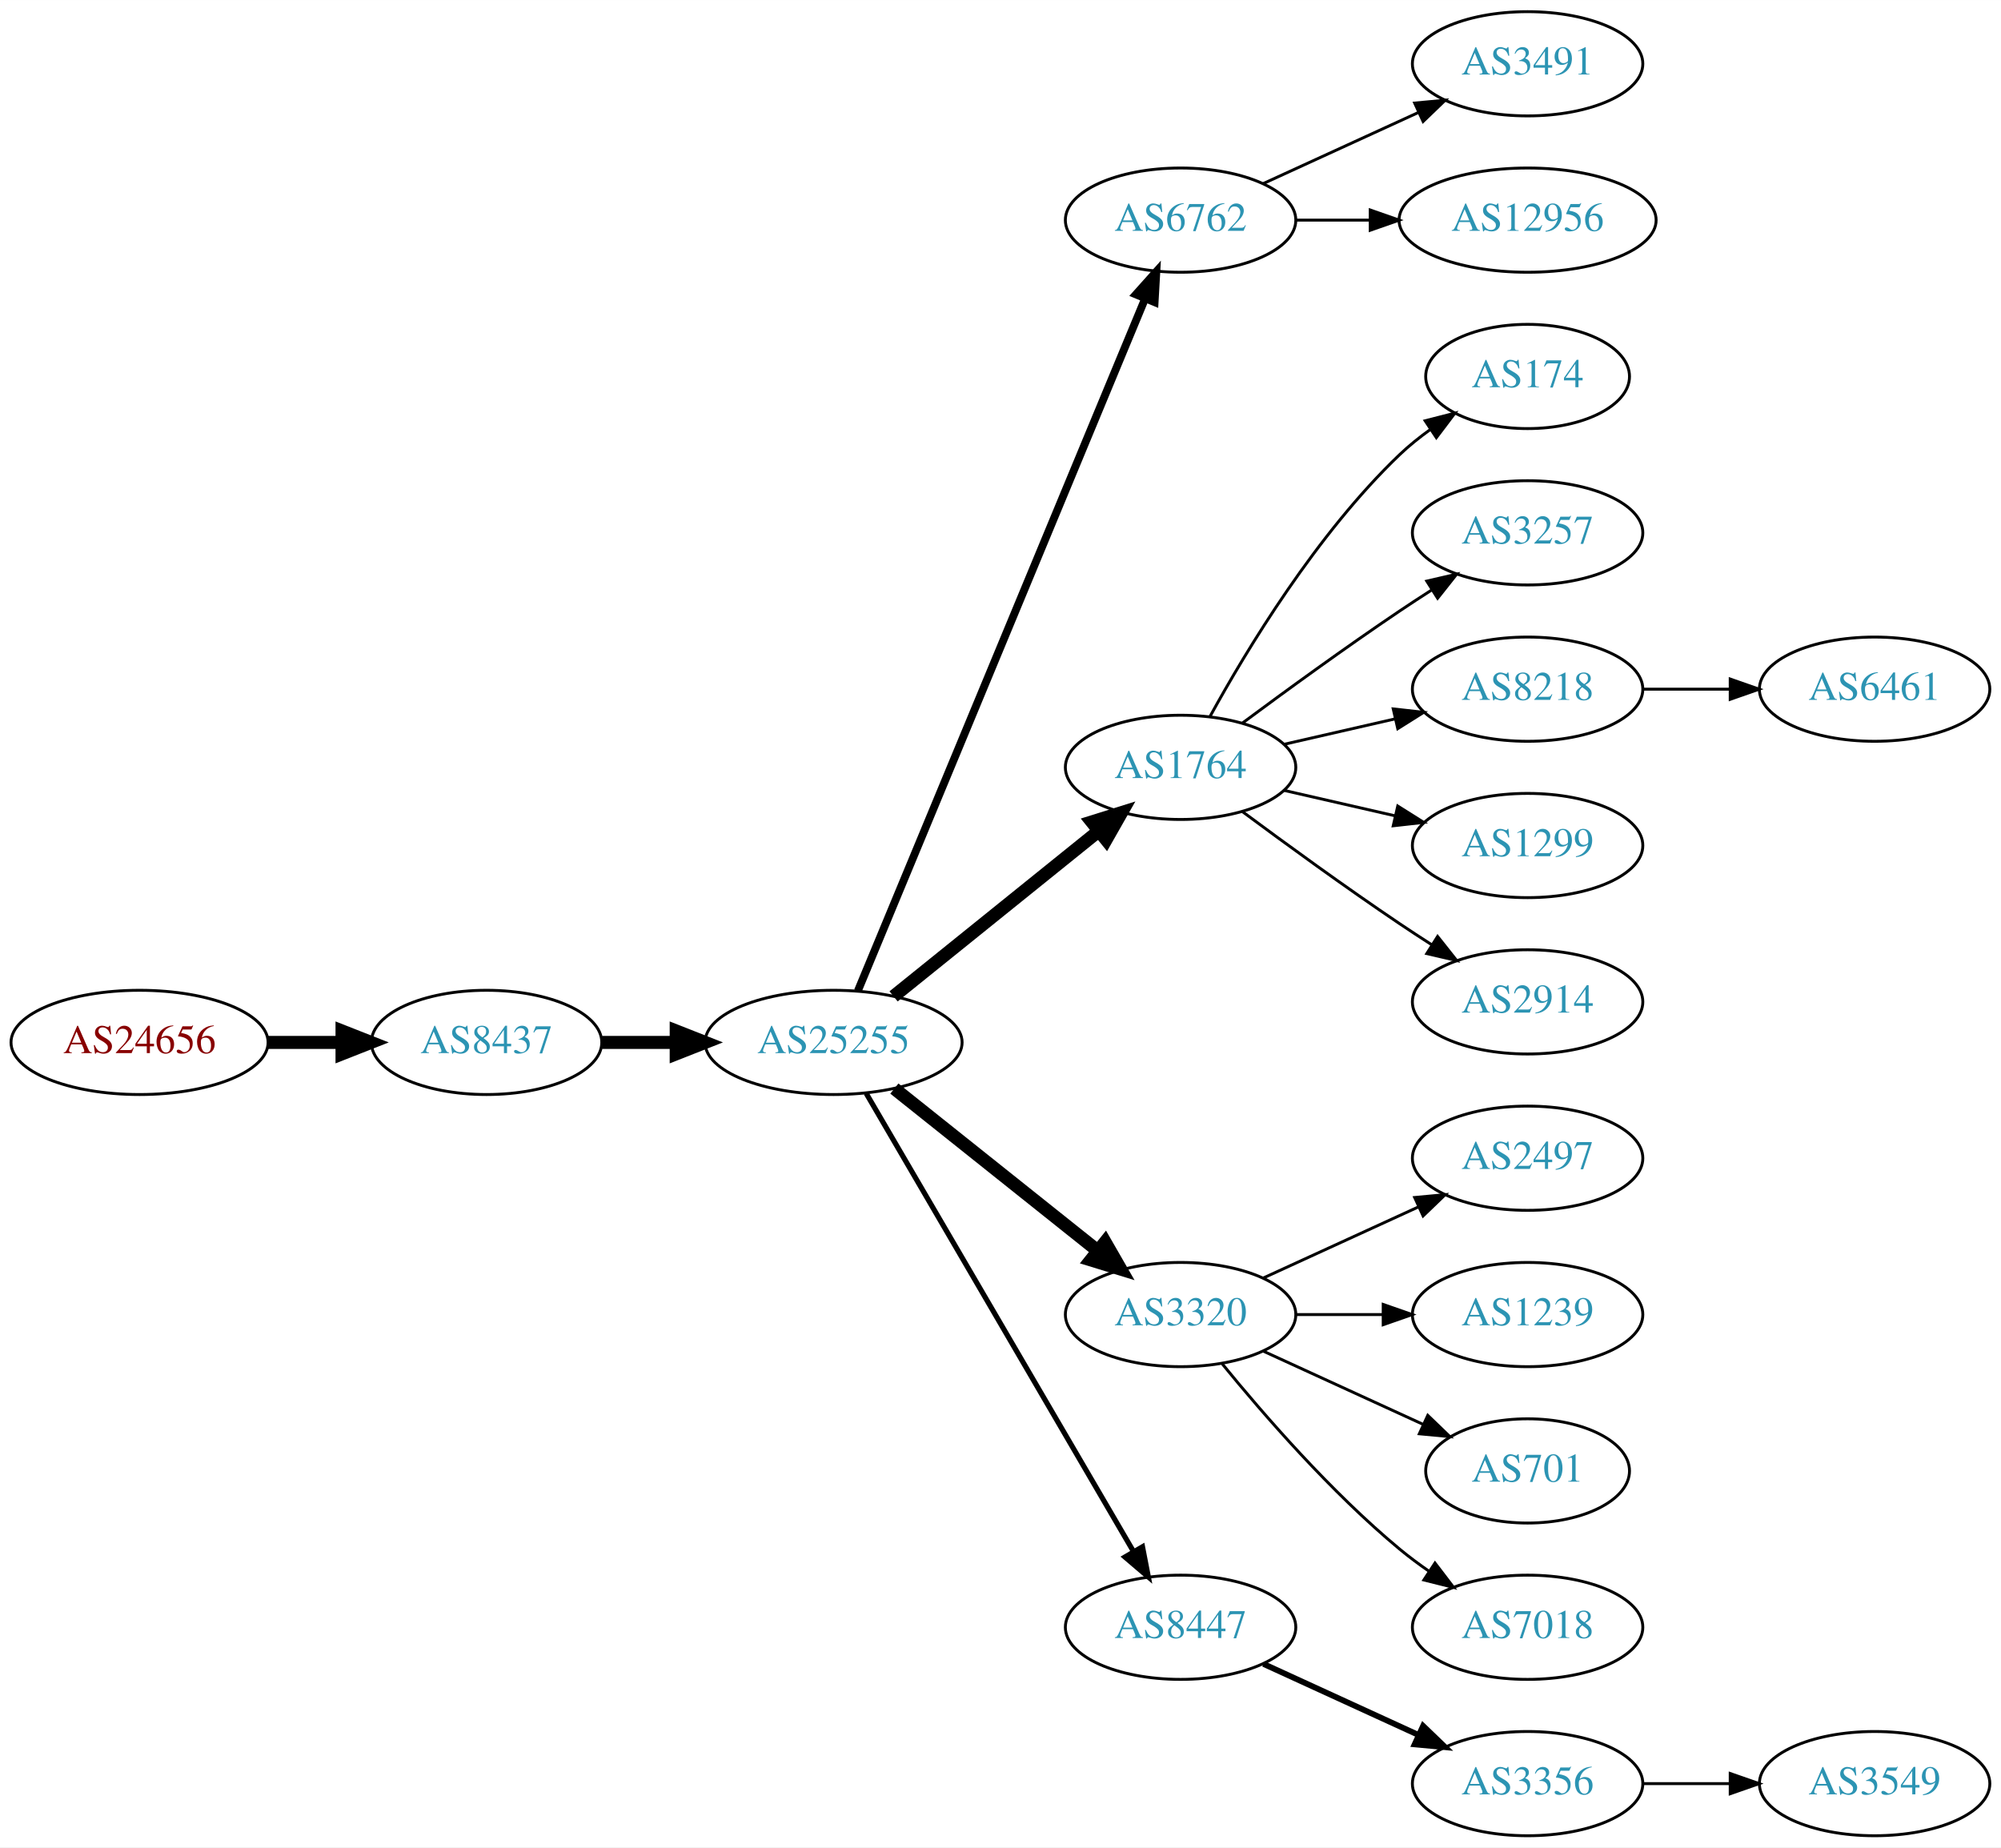
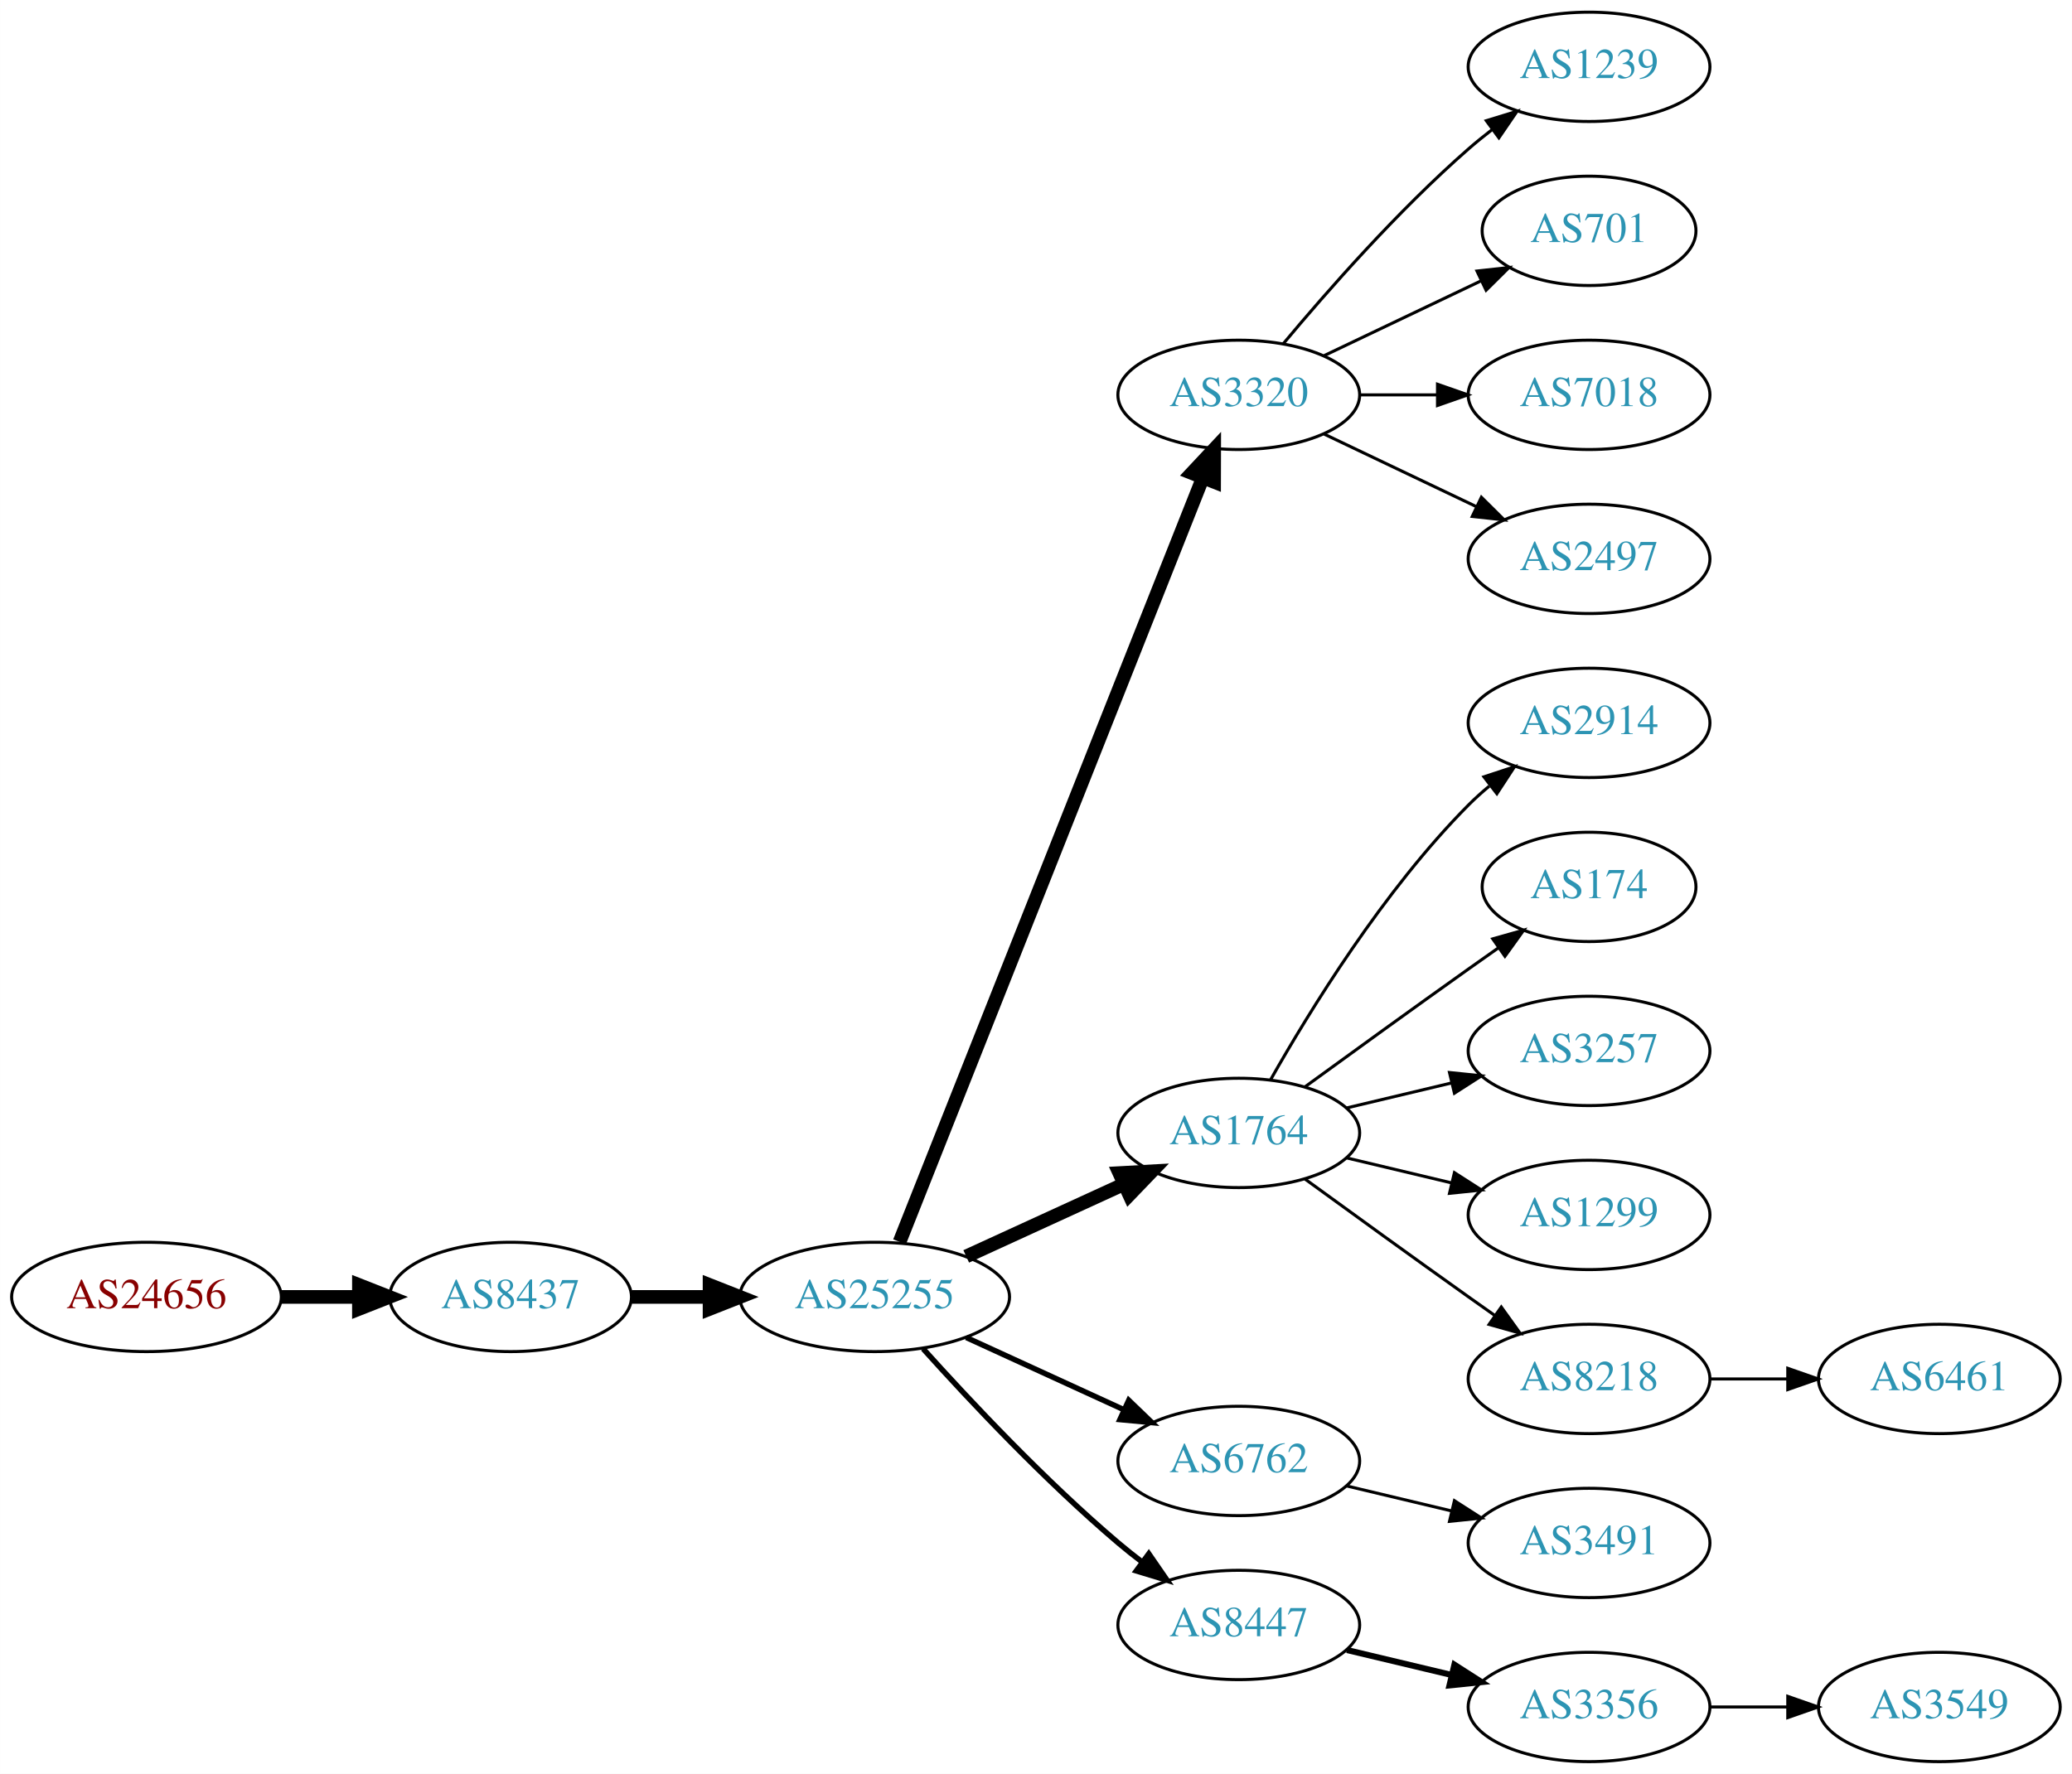
- <svg xmlns="http://www.w3.org/2000/svg" xmlns:xlink="http://www.w3.org/1999/xlink" width="691pt" height="638pt" viewBox="0.00 0.00 691.06 638.00">
-   <g id="graph0" class="graph" transform="scale(1 1) rotate(0) translate(4 634)">
-     <polygon fill="white" stroke="none" points="-4,4 -4,-634 687.055,-634 687.055,4 -4,4" />
+ <svg xmlns="http://www.w3.org/2000/svg" xmlns:xlink="http://www.w3.org/1999/xlink" width="682pt" height="584pt" viewBox="0.00 0.00 681.96 584.00">
+   <g id="graph0" class="graph" transform="scale(1 1) rotate(0) translate(4 580)">
+     <polygon fill="white" stroke="none" points="-4,4 -4,-580 677.956,-580 677.956,4 -4,4" />
    <g id="node1" class="node">
      <g id="a_node1">
        <a xlink:href="/asn/24656" xlink:title="AS24656 ~ ARZ Allgemeines Rechenzentrum GmbH [AT]">
-           <ellipse fill="#ffffff" stroke="black" cx="44.196" cy="-274" rx="44.393" ry="18" />
-           <text text-anchor="middle" x="44.196" y="-270.3" font-family="Times,serif" font-size="14.00" fill="#880000">AS24656</text>
+           <ellipse fill="#ffffff" stroke="black" cx="44.196" cy="-153" rx="44.393" ry="18" />
+           <text text-anchor="middle" x="44.196" y="-149.3" font-family="Times,serif" font-size="14.00" fill="#880000">AS24656</text>
        </a>
      </g>
    </g>
    <g id="node2" class="node">
      <g id="a_node2">
        <a xlink:href="/asn/8437" xlink:title="AS8437 ~ Hutchison Drei Austria GmbH [AT]">
-           <ellipse fill="#ffffff" stroke="black" cx="164.039" cy="-274" rx="39.794" ry="18" />
-           <text text-anchor="middle" x="164.039" y="-270.3" font-family="Times,serif" font-size="14.00" fill="#2c94b3">AS8437</text>
+           <ellipse fill="#ffffff" stroke="black" cx="164.039" cy="-153" rx="39.794" ry="18" />
+           <text text-anchor="middle" x="164.039" y="-149.3" font-family="Times,serif" font-size="14.00" fill="#2c94b3">AS8437</text>
        </a>
      </g>
    </g>
    <g id="edge1" class="edge">
-       <path fill="none" stroke="black" stroke-width="4.5" d="M88.407,-274C96.72,-274 105.482,-274 113.965,-274" />
-       <polygon fill="black" stroke="black" stroke-width="4.5" points="114.123,-277.938 124.123,-274 114.123,-270.063 114.123,-277.938" />
+       <path fill="none" stroke="black" stroke-width="4.5" d="M88.407,-153C96.72,-153 105.482,-153 113.965,-153" />
+       <polygon fill="black" stroke="black" stroke-width="4.5" points="114.123,-156.938 124.123,-153 114.123,-149.063 114.123,-156.938" />
    </g>
    <g id="node3" class="node">
      <g id="a_node3">
        <a xlink:href="/asn/25255" xlink:title="AS25255 ~ ==&gt; TELE2 AUSTRIA &lt;== [AT]">
-           <ellipse fill="#ffffff" stroke="black" cx="283.881" cy="-274" rx="44.393" ry="18" />
-           <text text-anchor="middle" x="283.881" y="-270.3" font-family="Times,serif" font-size="14.00" fill="#2c94b3">AS25255</text>
+           <ellipse fill="#ffffff" stroke="black" cx="283.881" cy="-153" rx="44.393" ry="18" />
+           <text text-anchor="middle" x="283.881" y="-149.3" font-family="Times,serif" font-size="14.00" fill="#2c94b3">AS25255</text>
        </a>
      </g>
    </g>
    <g id="edge2" class="edge">
-       <path fill="none" stroke="black" stroke-width="4.5" d="M203.951,-274C212.054,-274 220.729,-274 229.255,-274" />
-       <polygon fill="black" stroke="black" stroke-width="4.5" points="229.533,-277.938 239.533,-274 229.533,-270.063 229.533,-277.938" />
+       <path fill="none" stroke="black" stroke-width="4.5" d="M203.951,-153C212.054,-153 220.729,-153 229.255,-153" />
+       <polygon fill="black" stroke="black" stroke-width="4.5" points="229.533,-156.938 239.533,-153 229.533,-149.063 229.533,-156.938" />
    </g>
    <g id="node4" class="node">
      <g id="a_node4">
-         <a xlink:href="/asn/6762" xlink:title="AS6762 ~ TELECOM ITALIA SPARKLE S.p.A. [IT]">
-           <ellipse fill="#ffffff" stroke="black" cx="403.724" cy="-558" rx="39.794" ry="18" />
-           <text text-anchor="middle" x="403.724" y="-554.3" font-family="Times,serif" font-size="14.00" fill="#2c94b3">AS6762</text>
+         <a xlink:href="/asn/3320" xlink:title="AS3320 ~ DTAG [DE]">
+           <ellipse fill="#ffffff" stroke="black" cx="403.724" cy="-450" rx="39.794" ry="18" />
+           <text text-anchor="middle" x="403.724" y="-446.3" font-family="Times,serif" font-size="14.00" fill="#2c94b3">AS3320</text>
        </a>
      </g>
    </g>
    <g id="edge3" class="edge">
-       <path fill="none" stroke="black" stroke-width="2.7" d="M292.253,-291.765C312.217,-339.879 367.437,-472.96 391.393,-530.692" />
-       <polygon fill="black" stroke="black" stroke-width="2.7" points="388.29,-532.346 395.355,-540.241 394.755,-529.663 388.29,-532.346" />
+       <path fill="none" stroke="black" stroke-width="4.5" d="M292.075,-171.132C312.01,-221.373 368.052,-362.615 391.833,-422.553" />
+       <polygon fill="black" stroke="black" stroke-width="4.5" points="388.276,-424.263 395.624,-432.106 395.596,-421.358 388.276,-424.263" />
    </g>
    <g id="node5" class="node">
      <g id="a_node5">
        <a xlink:href="/asn/1764" xlink:title="AS1764 ~ NEXTLAYER-AS [AT]">
-           <ellipse fill="#ffffff" stroke="black" cx="403.724" cy="-369" rx="39.794" ry="18" />
-           <text text-anchor="middle" x="403.724" y="-365.3" font-family="Times,serif" font-size="14.00" fill="#2c94b3">AS1764</text>
+           <ellipse fill="#ffffff" stroke="black" cx="403.724" cy="-207" rx="39.794" ry="18" />
+           <text text-anchor="middle" x="403.724" y="-203.3" font-family="Times,serif" font-size="14.00" fill="#2c94b3">AS1764</text>
        </a>
      </g>
    </g>
    <g id="edge4" class="edge">
-       <path fill="none" stroke="black" stroke-width="4.5" d="M304.605,-289.901C324.01,-305.544 353.796,-329.557 375.461,-347.021" />
-       <polygon fill="black" stroke="black" stroke-width="4.5" points="373.071,-350.153 383.327,-353.363 378.013,-344.022 373.071,-350.153" />
+       <path fill="none" stroke="black" stroke-width="4.5" d="M314.011,-166.348C329.622,-173.502 349.02,-182.391 365.692,-190.03" />
+       <polygon fill="black" stroke="black" stroke-width="4.5" points="364.412,-193.775 375.144,-194.362 367.693,-186.616 364.412,-193.775" />
    </g>
    <g id="node6" class="node">
      <g id="a_node6">
-         <a xlink:href="/asn/3320" xlink:title="AS3320 ~ DTAG [DE]">
-           <ellipse fill="#ffffff" stroke="black" cx="403.724" cy="-180" rx="39.794" ry="18" />
-           <text text-anchor="middle" x="403.724" y="-176.3" font-family="Times,serif" font-size="14.00" fill="#2c94b3">AS3320</text>
+         <a xlink:href="/asn/6762" xlink:title="AS6762 ~ TELECOM ITALIA SPARKLE S.p.A. [IT]">
+           <ellipse fill="#ffffff" stroke="black" cx="403.724" cy="-99" rx="39.794" ry="18" />
+           <text text-anchor="middle" x="403.724" y="-95.3" font-family="Times,serif" font-size="14.00" fill="#2c94b3">AS6762</text>
        </a>
      </g>
    </g>
    <g id="edge5" class="edge">
-       <path fill="none" stroke="black" stroke-width="4.5" d="M304.872,-258.054C324.203,-242.634 353.654,-219.141 375.197,-201.957" />
-       <polygon fill="black" stroke="black" stroke-width="4.5" points="377.666,-205.024 383.029,-195.71 372.756,-198.868 377.666,-205.024" />
+       <path fill="none" stroke="black" stroke-width="1.8" d="M314.011,-139.652C329.622,-132.498 349.02,-123.609 365.692,-115.97" />
+       <polygon fill="black" stroke="black" stroke-width="1.8" points="367.511,-118.986 375.144,-111.638 364.595,-112.622 367.511,-118.986" />
    </g>
    <g id="node7" class="node">
      <g id="a_node7">
        <a xlink:href="/asn/8447" xlink:title="AS8447 ~ A1 Telekom Austria AG [AT]">
-           <ellipse fill="#ffffff" stroke="black" cx="403.724" cy="-72" rx="39.794" ry="18" />
-           <text text-anchor="middle" x="403.724" y="-68.3" font-family="Times,serif" font-size="14.00" fill="#2c94b3">AS8447</text>
+           <ellipse fill="#ffffff" stroke="black" cx="403.724" cy="-45" rx="39.794" ry="18" />
+           <text text-anchor="middle" x="403.724" y="-41.3" font-family="Times,serif" font-size="14.00" fill="#2c94b3">AS8447</text>
        </a>
      </g>
    </g>
    <g id="edge6" class="edge">
-       <path fill="none" stroke="black" stroke-width="1.8" d="M295.133,-256.427C315.905,-220.821 363.053,-140.002 387.455,-98.173" />
-       <polygon fill="black" stroke="black" stroke-width="1.8" points="390.564,-99.79 392.58,-89.388 384.518,-96.262 390.564,-99.79" />
-     </g>
-     <g id="node16" class="node">
-       <g id="a_node16">
-         <a xlink:href="/asn/3491" xlink:title="AS3491 ~ PCCW Global, Inc. [US]">
-           <ellipse fill="#ffffff" stroke="black" cx="523.566" cy="-612" rx="39.794" ry="18" />
-           <text text-anchor="middle" x="523.566" y="-608.3" font-family="Times,serif" font-size="14.00" fill="#2c94b3">AS3491</text>
-         </a>
-       </g>
-     </g>
-     <g id="edge15" class="edge">
-       <path fill="none" stroke="black" d="M432.353,-570.661C448.31,-577.973 468.58,-587.261 485.863,-595.181" />
-       <polygon fill="black" stroke="black" points="484.562,-598.435 495.111,-599.419 487.478,-592.071 484.562,-598.435" />
-     </g>
-     <g id="node17" class="node">
-       <g id="a_node17">
-         <a xlink:href="/asn/12956" xlink:title="AS12956 ~ TELXIUS [ES]">
-           <ellipse fill="#ffffff" stroke="black" cx="523.566" cy="-558" rx="44.393" ry="18" />
-           <text text-anchor="middle" x="523.566" y="-554.3" font-family="Times,serif" font-size="14.00" fill="#2c94b3">AS12956</text>
-         </a>
-       </g>
-     </g>
-     <g id="edge16" class="edge">
-       <path fill="none" stroke="black" d="M443.636,-558C451.739,-558 460.414,-558 468.941,-558" />
-       <polygon fill="black" stroke="black" points="469.218,-561.5 479.218,-558 469.218,-554.5 469.218,-561.5" />
+       <path fill="none" stroke="black" stroke-width="1.8" d="M299.814,-135.956C315.14,-118.903 340.075,-92.35 364.077,-72 366.574,-69.883 369.235,-67.768 371.946,-65.707" />
+       <polygon fill="black" stroke="black" stroke-width="1.8" points="374.112,-68.459 380.123,-59.734 369.983,-62.806 374.112,-68.459" />
    </g>
    <g id="node8" class="node">
      <g id="a_node8">
-         <a xlink:href="/asn/174" xlink:title="AS174 ~ Cogent Communications [US]">
-           <ellipse fill="#ffffff" stroke="black" cx="523.566" cy="-504" rx="35.194" ry="18" />
-           <text text-anchor="middle" x="523.566" y="-500.3" font-family="Times,serif" font-size="14.00" fill="#2c94b3">AS174</text>
+         <a xlink:href="/asn/1239" xlink:title="AS1239 ~ Sprint [US]">
+           <ellipse fill="#ffffff" stroke="black" cx="519.017" cy="-558" rx="39.794" ry="18" />
+           <text text-anchor="middle" x="519.017" y="-554.3" font-family="Times,serif" font-size="14.00" fill="#2c94b3">AS1239</text>
        </a>
      </g>
    </g>
    <g id="edge7" class="edge">
-       <path fill="none" stroke="black" d="M413.965,-386.713C426.51,-409.561 450.687,-449.611 479.37,-477 482.624,-480.107 486.291,-483.046 490.078,-485.76" />
-       <polygon fill="black" stroke="black" points="488.18,-488.701 498.446,-491.322 492.055,-482.872 488.18,-488.701" />
+       <path fill="none" stroke="black" d="M418.354,-466.817C432.636,-483.929 456.183,-510.745 479.37,-531 481.836,-533.154 484.475,-535.294 487.172,-537.372" />
+       <polygon fill="black" stroke="black" points="485.197,-540.264 495.326,-543.37 489.345,-534.625 485.197,-540.264" />
    </g>
    <g id="node9" class="node">
      <g id="a_node9">
-         <a xlink:href="/asn/3257" xlink:title="AS3257 ~ GTT [DE]">
-           <ellipse fill="#ffffff" stroke="black" cx="523.566" cy="-450" rx="39.794" ry="18" />
-           <text text-anchor="middle" x="523.566" y="-446.3" font-family="Times,serif" font-size="14.00" fill="#2c94b3">AS3257</text>
+         <a xlink:href="/asn/701" xlink:title="AS701 ~ UUNET [US]">
+           <ellipse fill="#ffffff" stroke="black" cx="519.017" cy="-504" rx="35.194" ry="18" />
+           <text text-anchor="middle" x="519.017" y="-500.3" font-family="Times,serif" font-size="14.00" fill="#2c94b3">AS701</text>
        </a>
      </g>
    </g>
    <g id="edge8" class="edge">
-       <path fill="none" stroke="black" d="M425.054,-384.277C439.916,-395.304 460.661,-410.407 479.37,-423 482.919,-425.389 486.67,-427.839 490.418,-430.242" />
-       <polygon fill="black" stroke="black" points="488.744,-433.325 499.067,-435.712 492.486,-427.409 488.744,-433.325" />
+       <path fill="none" stroke="black" d="M431.86,-462.934C447.292,-470.29 466.778,-479.577 483.313,-487.459" />
+       <polygon fill="black" stroke="black" points="482.121,-490.768 492.654,-491.911 485.133,-484.449 482.121,-490.768" />
    </g>
    <g id="node10" class="node">
      <g id="a_node10">
-         <a xlink:href="/asn/8218" xlink:title="AS8218 ~ legacy Neotelecoms [FR]">
-           <ellipse fill="#ffffff" stroke="black" cx="523.566" cy="-396" rx="39.794" ry="18" />
-           <text text-anchor="middle" x="523.566" y="-392.3" font-family="Times,serif" font-size="14.00" fill="#2c94b3">AS8218</text>
+         <a xlink:href="/asn/7018" xlink:title="AS7018 ~ AT&amp;T Services, Inc. [US]">
+           <ellipse fill="#ffffff" stroke="black" cx="519.017" cy="-450" rx="39.794" ry="18" />
+           <text text-anchor="middle" x="519.017" y="-446.3" font-family="Times,serif" font-size="14.00" fill="#2c94b3">AS7018</text>
        </a>
      </g>
    </g>
    <g id="edge9" class="edge">
-       <path fill="none" stroke="black" d="M439.443,-376.955C451.443,-379.704 465.064,-382.825 477.756,-385.733" />
-       <polygon fill="black" stroke="black" points="477.159,-389.187 487.688,-388.009 478.722,-382.364 477.159,-389.187" />
+       <path fill="none" stroke="black" d="M443.396,-450C451.599,-450 460.363,-450 468.895,-450" />
+       <polygon fill="black" stroke="black" points="469.134,-453.5 479.134,-450 469.134,-446.5 469.134,-453.5" />
    </g>
    <g id="node11" class="node">
      <g id="a_node11">
-         <a xlink:href="/asn/1299" xlink:title="AS1299 ~ Telia Carrier [EU]">
-           <ellipse fill="#ffffff" stroke="black" cx="523.566" cy="-342" rx="39.794" ry="18" />
-           <text text-anchor="middle" x="523.566" y="-338.3" font-family="Times,serif" font-size="14.00" fill="#2c94b3">AS1299</text>
+         <a xlink:href="/asn/2497" xlink:title="AS2497 ~ Internet Initiative Japan Inc. [JP]">
+           <ellipse fill="#ffffff" stroke="black" cx="519.017" cy="-396" rx="39.794" ry="18" />
+           <text text-anchor="middle" x="519.017" y="-392.3" font-family="Times,serif" font-size="14.00" fill="#2c94b3">AS2497</text>
        </a>
      </g>
    </g>
    <g id="edge10" class="edge">
-       <path fill="none" stroke="black" d="M439.443,-361.045C451.443,-358.296 465.064,-355.175 477.756,-352.267" />
-       <polygon fill="black" stroke="black" points="478.722,-355.636 487.688,-349.991 477.159,-348.813 478.722,-355.636" />
+       <path fill="none" stroke="black" d="M431.86,-437.066C446.854,-429.919 465.675,-420.948 481.898,-413.215" />
+       <polygon fill="black" stroke="black" points="483.581,-416.291 491.102,-408.829 480.569,-409.972 483.581,-416.291" />
    </g>
    <g id="node12" class="node">
      <g id="a_node12">
        <a xlink:href="/asn/2914" xlink:title="AS2914 ~ NTT America, Inc. [US]">
-           <ellipse fill="#ffffff" stroke="black" cx="523.566" cy="-288" rx="39.794" ry="18" />
-           <text text-anchor="middle" x="523.566" y="-284.3" font-family="Times,serif" font-size="14.00" fill="#2c94b3">AS2914</text>
+           <ellipse fill="#ffffff" stroke="black" cx="519.017" cy="-342" rx="39.794" ry="18" />
+           <text text-anchor="middle" x="519.017" y="-338.3" font-family="Times,serif" font-size="14.00" fill="#2c94b3">AS2914</text>
        </a>
      </g>
    </g>
    <g id="edge11" class="edge">
-       <path fill="none" stroke="black" d="M425.054,-353.723C439.916,-342.696 460.661,-327.593 479.37,-315 482.919,-312.611 486.67,-310.161 490.418,-307.758" />
-       <polygon fill="black" stroke="black" points="492.486,-310.591 499.067,-302.288 488.744,-304.675 492.486,-310.591" />
+       <path fill="none" stroke="black" d="M414.184,-224.49C426.965,-247.096 451.398,-286.886 479.37,-315 481.481,-317.121 483.777,-319.188 486.163,-321.171" />
+       <polygon fill="black" stroke="black" points="484.415,-324.242 494.478,-327.556 488.678,-318.69 484.415,-324.242" />
+     </g>
+     <g id="node13" class="node">
+       <g id="a_node13">
+         <a xlink:href="/asn/174" xlink:title="AS174 ~ Cogent Communications [US]">
+           <ellipse fill="#ffffff" stroke="black" cx="519.017" cy="-288" rx="35.194" ry="18" />
+           <text text-anchor="middle" x="519.017" y="-284.3" font-family="Times,serif" font-size="14.00" fill="#2c94b3">AS174</text>
+         </a>
+       </g>
+     </g>
+     <g id="edge12" class="edge">
+       <path fill="none" stroke="black" d="M425.572,-222.222C440.506,-233.091 461.12,-248.025 479.37,-261 482.581,-263.282 485.95,-265.661 489.304,-268.018" />
+       <polygon fill="black" stroke="black" points="487.316,-270.899 497.515,-273.77 491.332,-265.166 487.316,-270.899" />
+     </g>
+     <g id="node14" class="node">
+       <g id="a_node14">
+         <a xlink:href="/asn/3257" xlink:title="AS3257 ~ GTT [DE]">
+           <ellipse fill="#ffffff" stroke="black" cx="519.017" cy="-234" rx="39.794" ry="18" />
+           <text text-anchor="middle" x="519.017" y="-230.3" font-family="Times,serif" font-size="14.00" fill="#2c94b3">AS3257</text>
+         </a>
+       </g>
+     </g>
+     <g id="edge13" class="edge">
+       <path fill="none" stroke="black" d="M439.331,-215.248C450.202,-217.838 462.357,-220.735 473.799,-223.462" />
+       <polygon fill="black" stroke="black" points="473.082,-226.889 483.621,-225.803 474.705,-220.08 473.082,-226.889" />
+     </g>
+     <g id="node15" class="node">
+       <g id="a_node15">
+         <a xlink:href="/asn/1299" xlink:title="AS1299 ~ Telia Carrier [EU]">
+           <ellipse fill="#ffffff" stroke="black" cx="519.017" cy="-180" rx="39.794" ry="18" />
+           <text text-anchor="middle" x="519.017" y="-176.3" font-family="Times,serif" font-size="14.00" fill="#2c94b3">AS1299</text>
+         </a>
+       </g>
+     </g>
+     <g id="edge14" class="edge">
+       <path fill="none" stroke="black" d="M439.331,-198.752C450.202,-196.162 462.357,-193.265 473.799,-190.538" />
+       <polygon fill="black" stroke="black" points="474.705,-193.92 483.621,-188.197 473.082,-187.111 474.705,-193.92" />
+     </g>
+     <g id="node16" class="node">
+       <g id="a_node16">
+         <a xlink:href="/asn/8218" xlink:title="AS8218 ~ legacy Neotelecoms [FR]">
+           <ellipse fill="#ffffff" stroke="black" cx="519.017" cy="-126" rx="39.794" ry="18" />
+           <text text-anchor="middle" x="519.017" y="-122.3" font-family="Times,serif" font-size="14.00" fill="#2c94b3">AS8218</text>
+         </a>
+       </g>
+     </g>
+     <g id="edge15" class="edge">
+       <path fill="none" stroke="black" d="M425.572,-191.778C440.506,-180.909 461.12,-165.975 479.37,-153 482.191,-150.995 485.134,-148.915 488.082,-146.841" />
+       <polygon fill="black" stroke="black" points="490.128,-149.681 496.306,-141.074 486.109,-143.95 490.128,-149.681" />
+     </g>
+     <g id="node19" class="node">
+       <g id="a_node19">
+         <a xlink:href="/asn/3491" xlink:title="AS3491 ~ PCCW Global, Inc. [US]">
+           <ellipse fill="#ffffff" stroke="black" cx="519.017" cy="-72" rx="39.794" ry="18" />
+           <text text-anchor="middle" x="519.017" y="-68.3" font-family="Times,serif" font-size="14.00" fill="#2c94b3">AS3491</text>
+         </a>
+       </g>
+     </g>
+     <g id="edge18" class="edge">
+       <path fill="none" stroke="black" d="M439.331,-90.752C450.202,-88.162 462.357,-85.265 473.799,-82.538" />
+       <polygon fill="black" stroke="black" points="474.705,-85.92 483.621,-80.197 473.082,-79.111 474.705,-85.92" />
+     </g>
+     <g id="node17" class="node">
+       <g id="a_node17">
+         <a xlink:href="/asn/3356" xlink:title="AS3356 ~ Level 3 Parent, LLC [US]">
+           <ellipse fill="#ffffff" stroke="black" cx="519.017" cy="-18" rx="39.794" ry="18" />
+           <text text-anchor="middle" x="519.017" y="-14.3" font-family="Times,serif" font-size="14.00" fill="#2c94b3">AS3356</text>
+         </a>
+       </g>
+     </g>
+     <g id="edge16" class="edge">
+       <path fill="none" stroke="black" stroke-width="2" d="M439.331,-36.752C450.202,-34.162 462.357,-31.265 473.799,-28.538" />
+       <polygon fill="black" stroke="black" stroke-width="2" points="474.705,-31.92 483.621,-26.197 473.082,-25.111 474.705,-31.92" />
+     </g>
+     <g id="node20" class="node">
+       <g id="a_node20">
+         <a xlink:href="/asn/6461" xlink:title="AS6461 ~ Zayo Bandwidth [US]">
+           <ellipse fill="#ffffff" stroke="black" cx="634.31" cy="-126" rx="39.794" ry="18" />
+           <text text-anchor="middle" x="634.31" y="-122.3" font-family="Times,serif" font-size="14.00" fill="#2c94b3">AS6461</text>
+         </a>
+       </g>
+     </g>
+     <g id="edge19" class="edge">
+       <path fill="none" stroke="black" d="M558.689,-126C566.892,-126 575.656,-126 584.188,-126" />
+       <polygon fill="black" stroke="black" points="584.427,-129.5 594.427,-126 584.427,-122.5 584.427,-129.5" />
    </g>
    <g id="node18" class="node">
      <g id="a_node18">
-         <a xlink:href="/asn/2497" xlink:title="AS2497 ~ Internet Initiative Japan Inc. [JP]">
-           <ellipse fill="#ffffff" stroke="black" cx="523.566" cy="-234" rx="39.794" ry="18" />
-           <text text-anchor="middle" x="523.566" y="-230.3" font-family="Times,serif" font-size="14.00" fill="#2c94b3">AS2497</text>
+         <a xlink:href="/asn/3549" xlink:title="AS3549 ~ Level 3 Parent, LLC [US]">
+           <ellipse fill="#ffffff" stroke="black" cx="634.31" cy="-18" rx="39.794" ry="18" />
+           <text text-anchor="middle" x="634.31" y="-14.3" font-family="Times,serif" font-size="14.00" fill="#2c94b3">AS3549</text>
        </a>
      </g>
    </g>
    <g id="edge17" class="edge">
-       <path fill="none" stroke="black" d="M432.353,-192.661C448.31,-199.973 468.58,-209.261 485.863,-217.181" />
-       <polygon fill="black" stroke="black" points="484.562,-220.435 495.111,-221.419 487.478,-214.071 484.562,-220.435" />
-     </g>
-     <g id="node19" class="node">
-       <g id="a_node19">
-         <a xlink:href="/asn/1239" xlink:title="AS1239 ~ Sprint [US]">
-           <ellipse fill="#ffffff" stroke="black" cx="523.566" cy="-180" rx="39.794" ry="18" />
-           <text text-anchor="middle" x="523.566" y="-176.3" font-family="Times,serif" font-size="14.00" fill="#2c94b3">AS1239</text>
-         </a>
-       </g>
-     </g>
-     <g id="edge18" class="edge">
-       <path fill="none" stroke="black" d="M443.636,-180C453.19,-180 463.539,-180 473.502,-180" />
-       <polygon fill="black" stroke="black" points="473.695,-183.5 483.695,-180 473.694,-176.5 473.695,-183.5" />
-     </g>
-     <g id="node20" class="node">
-       <g id="a_node20">
-         <a xlink:href="/asn/701" xlink:title="AS701 ~ UUNET [US]">
-           <ellipse fill="#ffffff" stroke="black" cx="523.566" cy="-126" rx="35.194" ry="18" />
-           <text text-anchor="middle" x="523.566" y="-122.3" font-family="Times,serif" font-size="14.00" fill="#2c94b3">AS701</text>
-         </a>
-       </g>
-     </g>
-     <g id="edge19" class="edge">
-       <path fill="none" stroke="black" d="M432.353,-167.339C448.769,-159.817 469.75,-150.202 487.347,-142.139" />
-       <polygon fill="black" stroke="black" points="489.092,-145.189 496.725,-137.842 486.176,-138.826 489.092,-145.189" />
-     </g>
-     <g id="node21" class="node">
-       <g id="a_node21">
-         <a xlink:href="/asn/7018" xlink:title="AS7018 ~ AT&amp;T Services, Inc. [US]">
-           <ellipse fill="#ffffff" stroke="black" cx="523.566" cy="-72" rx="39.794" ry="18" />
-           <text text-anchor="middle" x="523.566" y="-68.3" font-family="Times,serif" font-size="14.00" fill="#2c94b3">AS7018</text>
-         </a>
-       </g>
-     </g>
-     <g id="edge20" class="edge">
-       <path fill="none" stroke="black" d="M418.143,-162.935C432.257,-145.625 455.672,-118.655 479.37,-99 482.587,-96.332 486.087,-93.73 489.658,-91.259" />
-       <polygon fill="black" stroke="black" points="491.581,-94.183 498.014,-85.764 487.735,-88.334 491.581,-94.183" />
-     </g>
-     <g id="node14" class="node">
-       <g id="a_node14">
-         <a xlink:href="/asn/3356" xlink:title="AS3356 ~ Level 3 Parent, LLC [US]">
-           <ellipse fill="#ffffff" stroke="black" cx="523.566" cy="-18" rx="39.794" ry="18" />
-           <text text-anchor="middle" x="523.566" y="-14.3" font-family="Times,serif" font-size="14.00" fill="#2c94b3">AS3356</text>
-         </a>
-       </g>
-     </g>
-     <g id="edge13" class="edge">
-       <path fill="none" stroke="black" stroke-width="2" d="M432.353,-59.339C448.31,-52.027 468.58,-42.739 485.863,-34.819" />
-       <polygon fill="black" stroke="black" stroke-width="2" points="487.478,-37.929 495.111,-30.581 484.562,-31.565 487.478,-37.929" />
-     </g>
-     <g id="node13" class="node">
-       <g id="a_node13">
-         <a xlink:href="/asn/6461" xlink:title="AS6461 ~ Zayo Bandwidth [US]">
-           <ellipse fill="#ffffff" stroke="black" cx="643.409" cy="-396" rx="39.794" ry="18" />
-           <text text-anchor="middle" x="643.409" y="-392.3" font-family="Times,serif" font-size="14.00" fill="#2c94b3">AS6461</text>
-         </a>
-       </g>
-     </g>
-     <g id="edge12" class="edge">
-       <path fill="none" stroke="black" d="M563.479,-396C573.032,-396 583.382,-396 593.345,-396" />
-       <polygon fill="black" stroke="black" points="593.537,-399.5 603.537,-396 593.537,-392.5 593.537,-399.5" />
-     </g>
-     <g id="node15" class="node">
-       <g id="a_node15">
-         <a xlink:href="/asn/3549" xlink:title="AS3549 ~ Level 3 Parent, LLC [US]">
-           <ellipse fill="#ffffff" stroke="black" cx="643.409" cy="-18" rx="39.794" ry="18" />
-           <text text-anchor="middle" x="643.409" y="-14.3" font-family="Times,serif" font-size="14.00" fill="#2c94b3">AS3549</text>
-         </a>
-       </g>
-     </g>
-     <g id="edge14" class="edge">
-       <path fill="none" stroke="black" d="M563.479,-18C573.032,-18 583.382,-18 593.345,-18" />
-       <polygon fill="black" stroke="black" points="593.537,-21.5 603.537,-18 593.537,-14.5 593.537,-21.5" />
+       <path fill="none" stroke="black" d="M558.689,-18C566.892,-18 575.656,-18 584.188,-18" />
+       <polygon fill="black" stroke="black" points="584.427,-21.5 594.427,-18 584.427,-14.5 584.427,-21.5" />
    </g>
  </g>
</svg>
